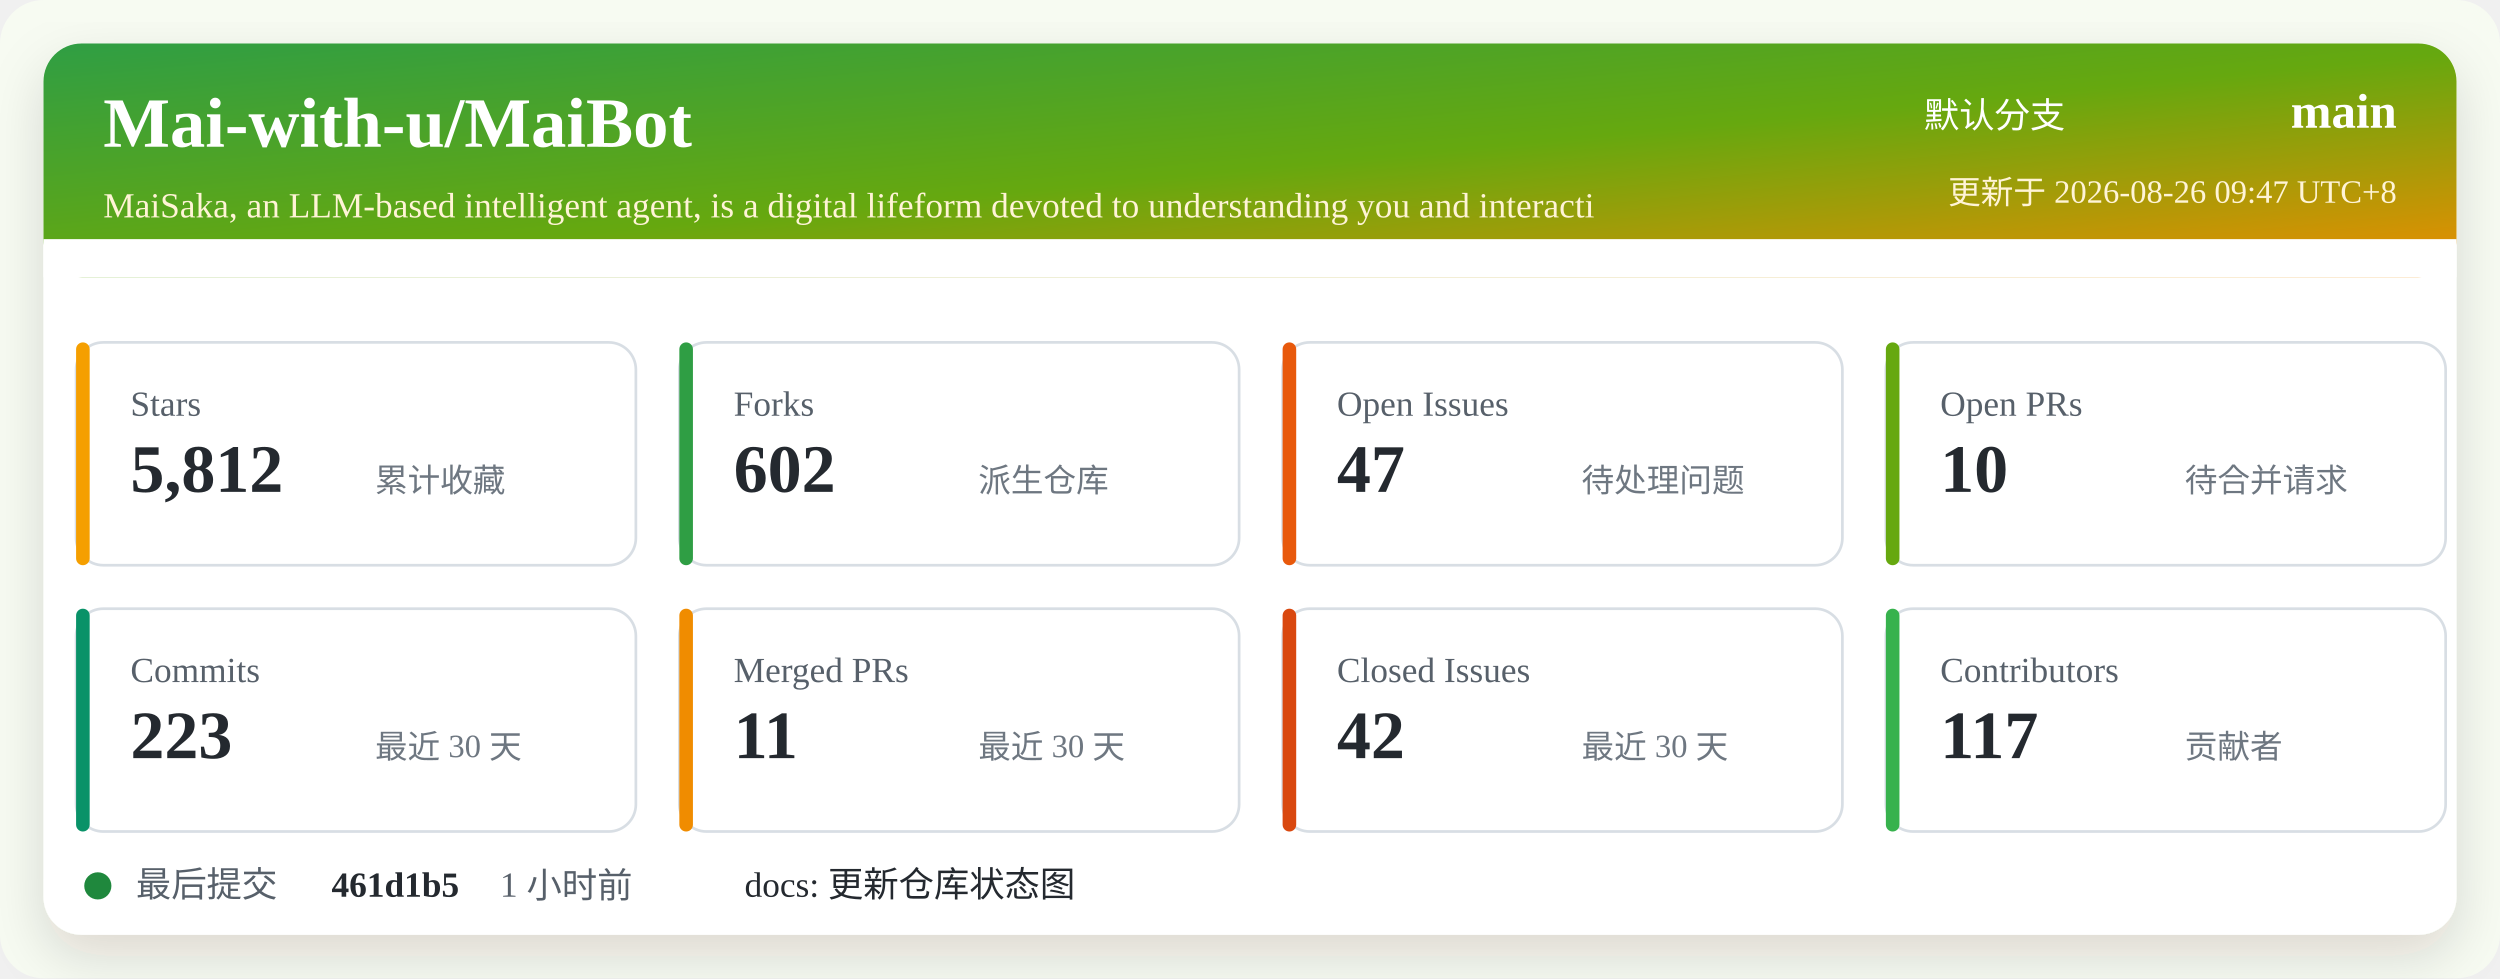
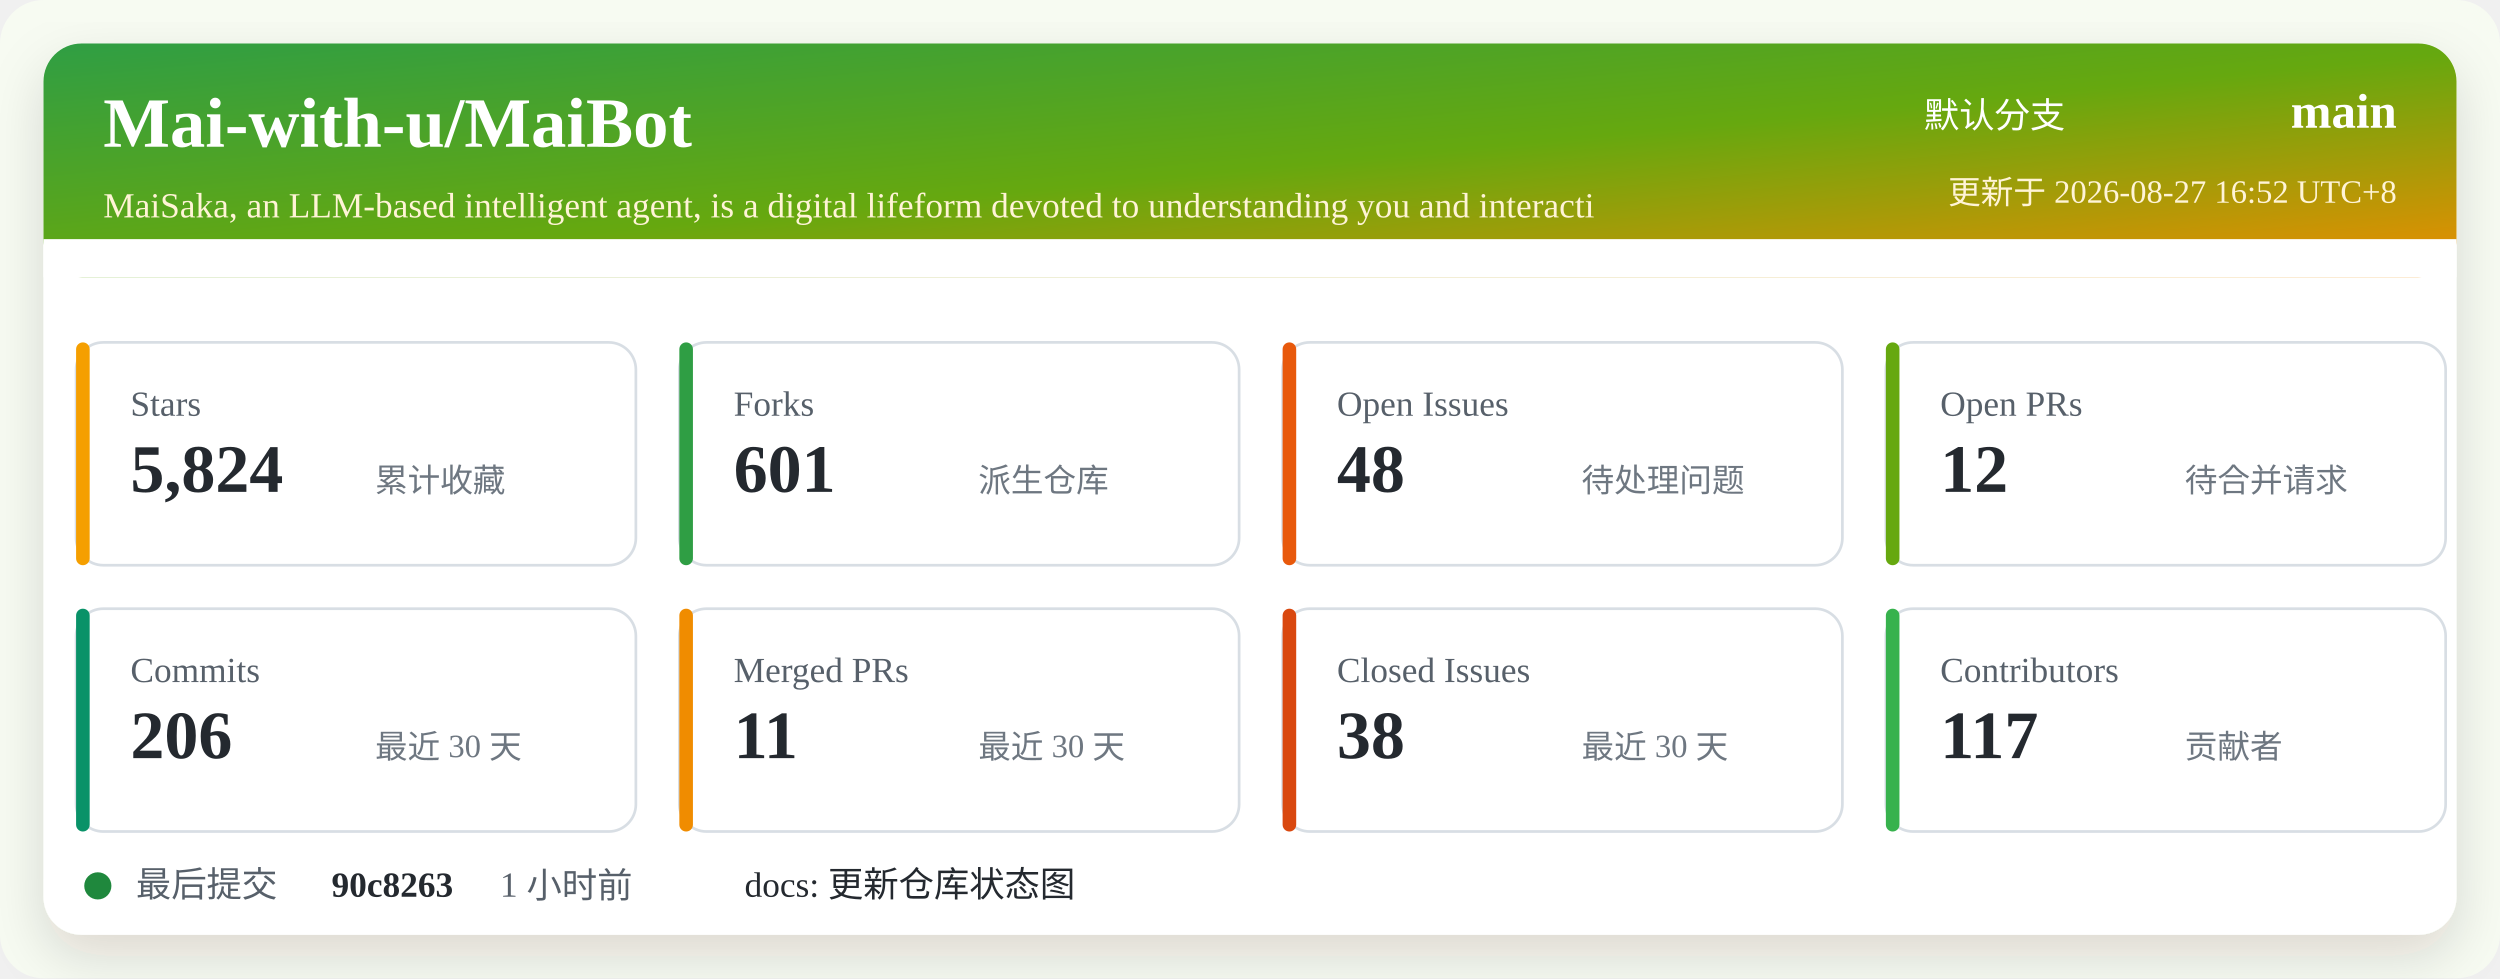
<svg xmlns="http://www.w3.org/2000/svg" width="920" height="360" viewBox="0 0 920 360" role="img" aria-labelledby="title desc">
  <defs>
    <linearGradient id="header" x1="0" x2="1" y1="0" y2="1">
      <stop offset="0%" stop-color="#2f9e44" />
      <stop offset="52%" stop-color="#66a80f" />
      <stop offset="100%" stop-color="#f08c00" />
    </linearGradient>
    <filter id="shadow" x="-5%" y="-5%" width="110%" height="110%">
      <feDropShadow dx="0" dy="8" stdDeviation="10" flood-color="#2b2318" flood-opacity="0.14" />
    </filter>
  </defs>
  <rect width="920" height="360" rx="16" fill="#f7fbf2" />
  <rect x="16" y="16" width="888" height="328" rx="14" fill="#ffffff" filter="url(#shadow)" />
  <rect x="16" y="16" width="888" height="86" rx="14" fill="url(#header)" />
  <path d="M16 88 H904 V102 H16 Z" fill="#ffffff" />
  <text x="38" y="54" fill="#ffffff" font-size="26" font-weight="700">Mai-with-u/MaiBot</text>
  <text x="38" y="80" fill="#fff4d6" font-size="13">MaiSaka, an LLM-based intelligent agent, is a digital lifeform devoted to understanding you and interacti</text>
  <text x="760" y="47" fill="#ffffff" font-size="13" text-anchor="end">默认分支</text>
  <text x="882" y="47" fill="#ffffff" font-size="18" font-weight="700" text-anchor="end">main</text>
-   <text x="882" y="75" fill="#fff4d6" font-size="12" text-anchor="end">更新于 2026-08-26 09:47 UTC+8</text>
+   <text x="882" y="75" fill="#fff4d6" font-size="12" text-anchor="end">更新于 2026-08-27 16:52 UTC+8</text>
  <g transform="translate(28 126)">
    <rect width="206" height="82" rx="10" fill="#ffffff" stroke="#d8dee4" />
    <rect x="0" y="0" width="5" height="82" rx="2.5" fill="#f59f00" />
    <text x="20" y="27" fill="#57606a" font-size="13">Stars</text>
-     <text x="20" y="55" fill="#24292f" font-size="25" font-weight="700">5,812</text>
+     <text x="20" y="55" fill="#24292f" font-size="25" font-weight="700">5,824</text>
    <text x="110" y="55" fill="#6e7781" font-size="12">累计收藏</text>
  </g>
  <g transform="translate(250 126)">
    <rect width="206" height="82" rx="10" fill="#ffffff" stroke="#d8dee4" />
    <rect x="0" y="0" width="5" height="82" rx="2.5" fill="#2f9e44" />
    <text x="20" y="27" fill="#57606a" font-size="13">Forks</text>
-     <text x="20" y="55" fill="#24292f" font-size="25" font-weight="700">602</text>
+     <text x="20" y="55" fill="#24292f" font-size="25" font-weight="700">601</text>
    <text x="110" y="55" fill="#6e7781" font-size="12">派生仓库</text>
  </g>
  <g transform="translate(472 126)">
    <rect width="206" height="82" rx="10" fill="#ffffff" stroke="#d8dee4" />
    <rect x="0" y="0" width="5" height="82" rx="2.5" fill="#e8590c" />
    <text x="20" y="27" fill="#57606a" font-size="13">Open Issues</text>
-     <text x="20" y="55" fill="#24292f" font-size="25" font-weight="700">47</text>
+     <text x="20" y="55" fill="#24292f" font-size="25" font-weight="700">48</text>
    <text x="110" y="55" fill="#6e7781" font-size="12">待处理问题</text>
  </g>
  <g transform="translate(694 126)">
    <rect width="206" height="82" rx="10" fill="#ffffff" stroke="#d8dee4" />
    <rect x="0" y="0" width="5" height="82" rx="2.5" fill="#66a80f" />
    <text x="20" y="27" fill="#57606a" font-size="13">Open PRs</text>
-     <text x="20" y="55" fill="#24292f" font-size="25" font-weight="700">10</text>
+     <text x="20" y="55" fill="#24292f" font-size="25" font-weight="700">12</text>
    <text x="110" y="55" fill="#6e7781" font-size="12">待合并请求</text>
  </g>
  <g transform="translate(28 224)">
    <rect width="206" height="82" rx="10" fill="#ffffff" stroke="#d8dee4" />
    <rect x="0" y="0" width="5" height="82" rx="2.5" fill="#099268" />
    <text x="20" y="27" fill="#57606a" font-size="13">Commits</text>
-     <text x="20" y="55" fill="#24292f" font-size="25" font-weight="700">223</text>
+     <text x="20" y="55" fill="#24292f" font-size="25" font-weight="700">206</text>
    <text x="110" y="55" fill="#6e7781" font-size="12">最近 30 天</text>
  </g>
  <g transform="translate(250 224)">
    <rect width="206" height="82" rx="10" fill="#ffffff" stroke="#d8dee4" />
    <rect x="0" y="0" width="5" height="82" rx="2.5" fill="#f08c00" />
    <text x="20" y="27" fill="#57606a" font-size="13">Merged PRs</text>
    <text x="20" y="55" fill="#24292f" font-size="25" font-weight="700">11</text>
    <text x="110" y="55" fill="#6e7781" font-size="12">最近 30 天</text>
  </g>
  <g transform="translate(472 224)">
    <rect width="206" height="82" rx="10" fill="#ffffff" stroke="#d8dee4" />
    <rect x="0" y="0" width="5" height="82" rx="2.5" fill="#d9480f" />
    <text x="20" y="27" fill="#57606a" font-size="13">Closed Issues</text>
-     <text x="20" y="55" fill="#24292f" font-size="25" font-weight="700">42</text>
+     <text x="20" y="55" fill="#24292f" font-size="25" font-weight="700">38</text>
    <text x="110" y="55" fill="#6e7781" font-size="12">最近 30 天</text>
  </g>
  <g transform="translate(694 224)">
    <rect width="206" height="82" rx="10" fill="#ffffff" stroke="#d8dee4" />
    <rect x="0" y="0" width="5" height="82" rx="2.5" fill="#37b24d" />
    <text x="20" y="27" fill="#57606a" font-size="13">Contributors</text>
    <text x="20" y="55" fill="#24292f" font-size="25" font-weight="700">117</text>
    <text x="110" y="55" fill="#6e7781" font-size="12">贡献者</text>
  </g>
  <g transform="translate(28 318)">
    <circle cx="8" cy="8" r="5" fill="#1f883d" />
    <text x="22" y="12" fill="#57606a" font-size="13">最后提交</text>
-     <text x="94" y="12" fill="#24292f" font-size="13" font-weight="700">461d1b5</text>
+     <text x="94" y="12" fill="#24292f" font-size="13" font-weight="700">90c8263</text>
    <text x="156" y="12" fill="#57606a" font-size="13">1 小时前</text>
    <text x="246" y="12" fill="#24292f" font-size="13">docs: 更新仓库状态图</text>
  </g>
</svg>
